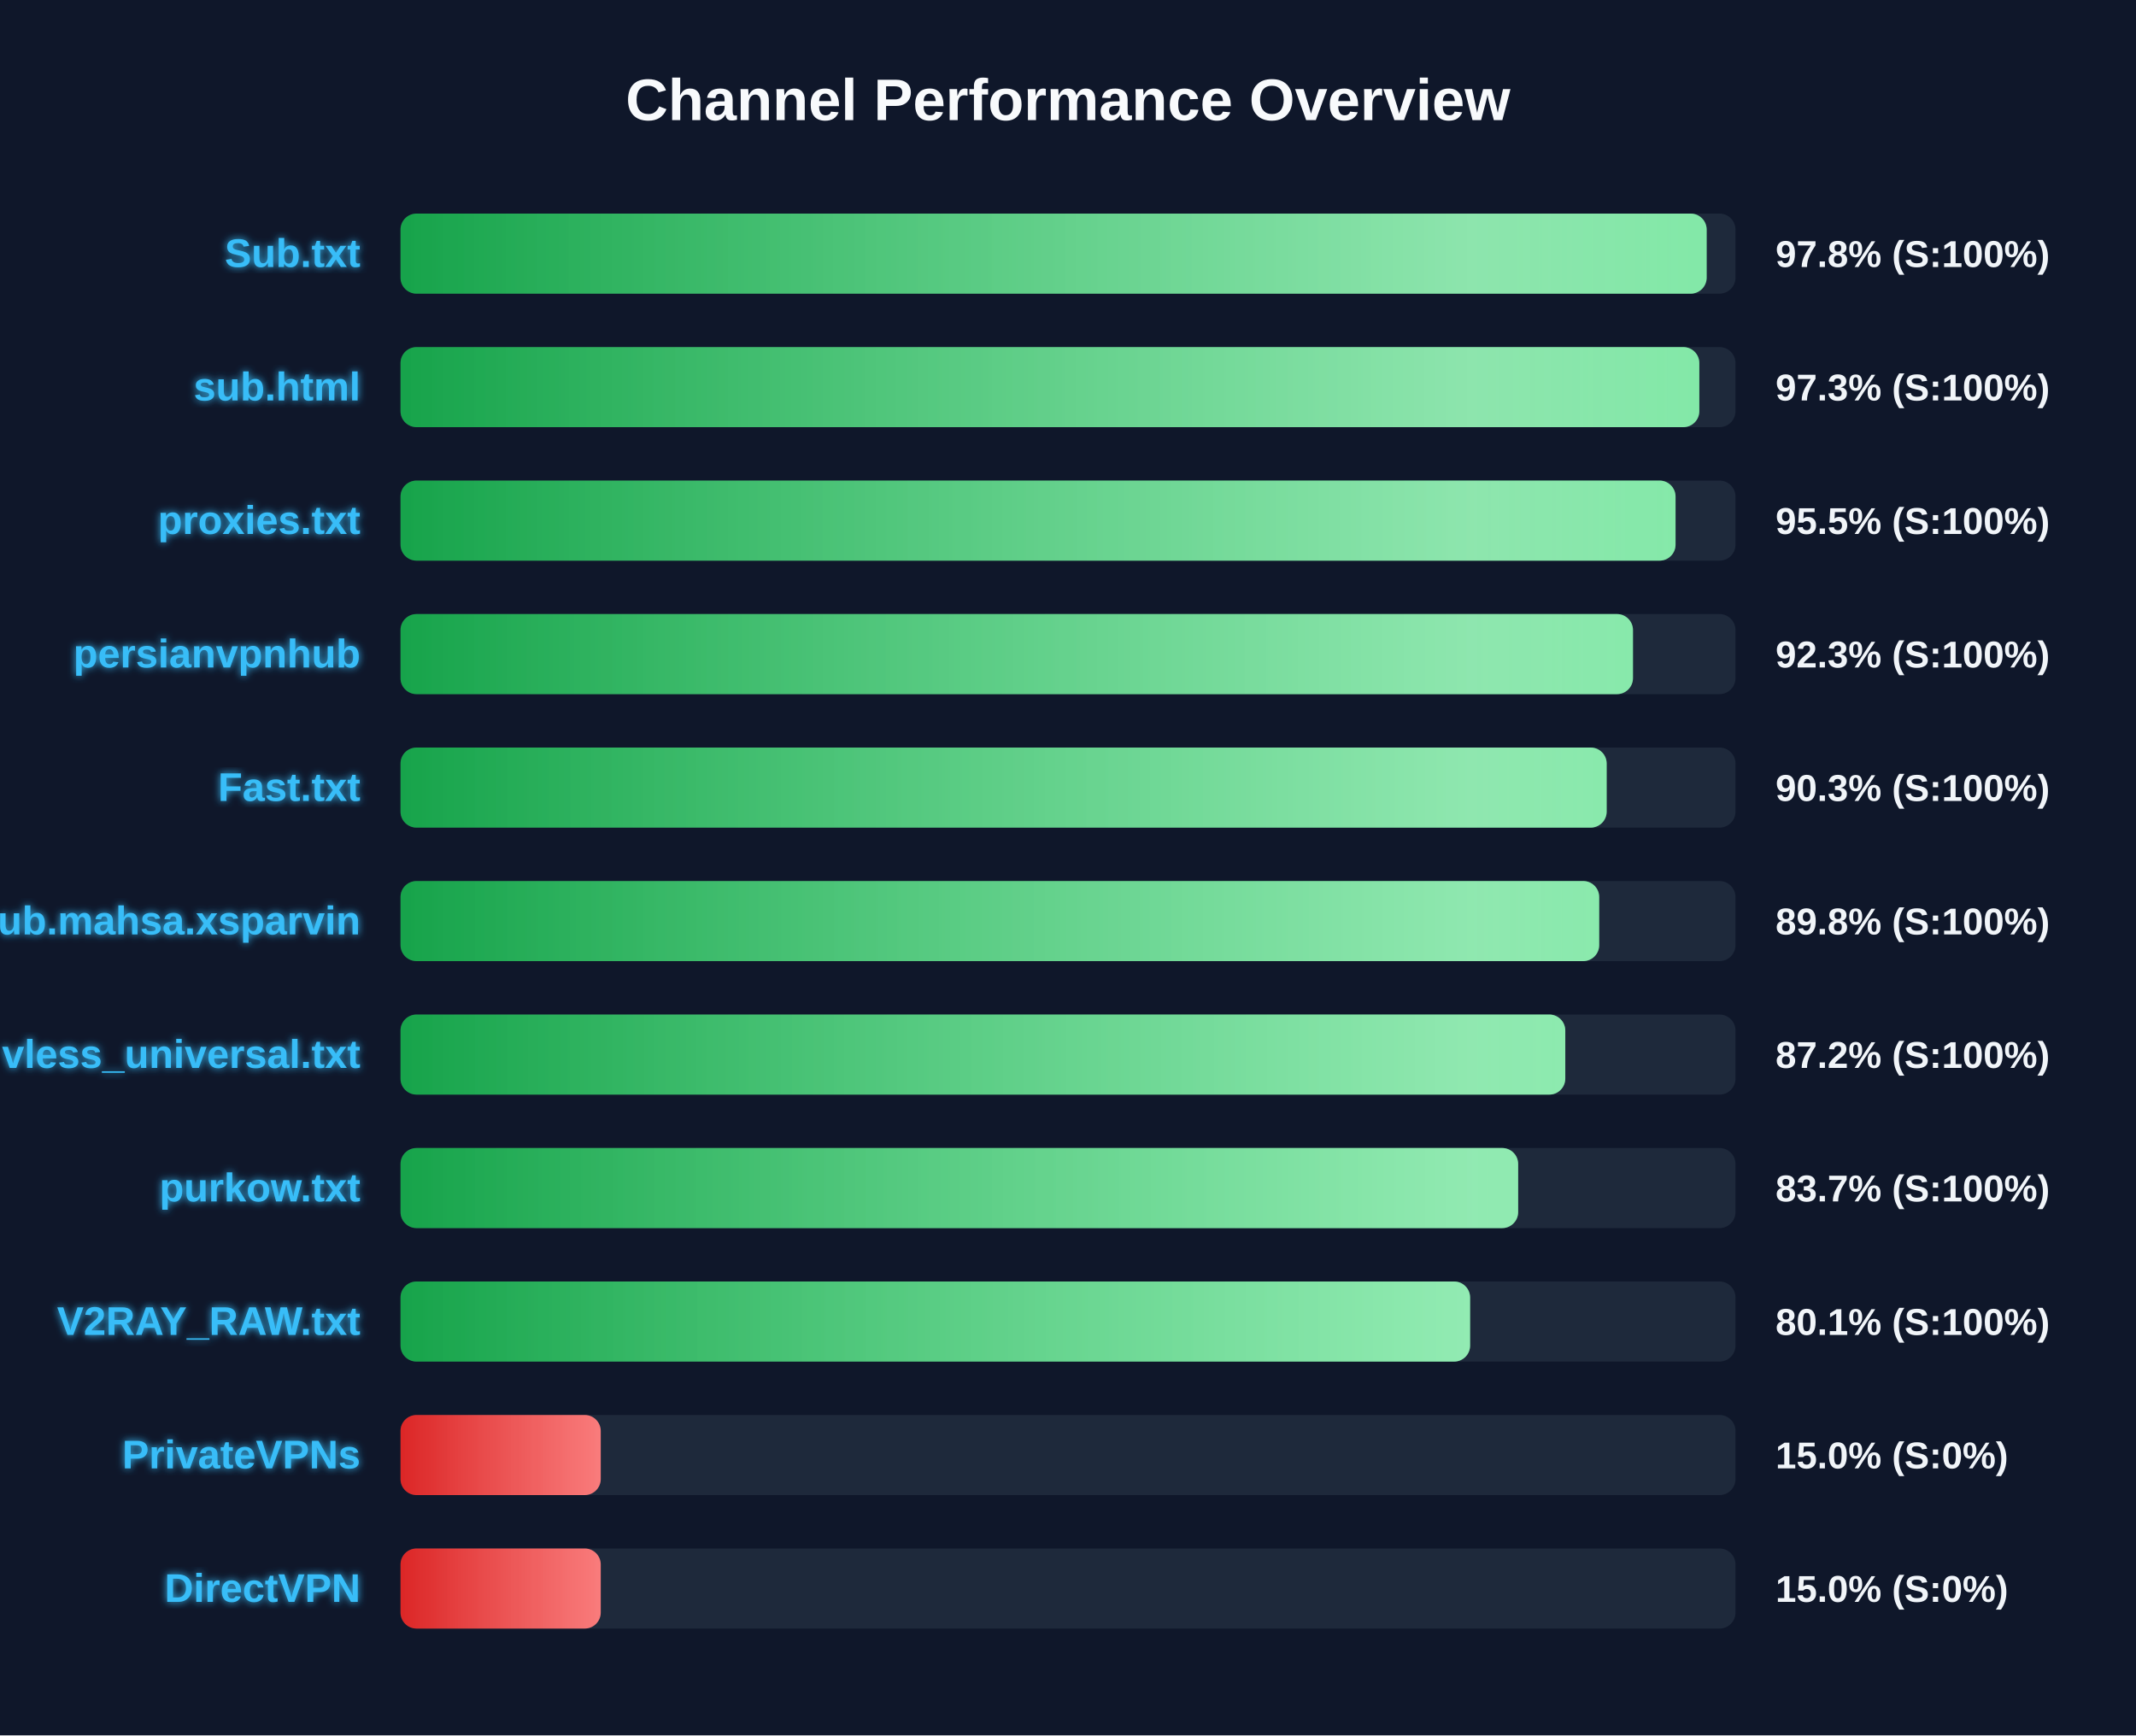
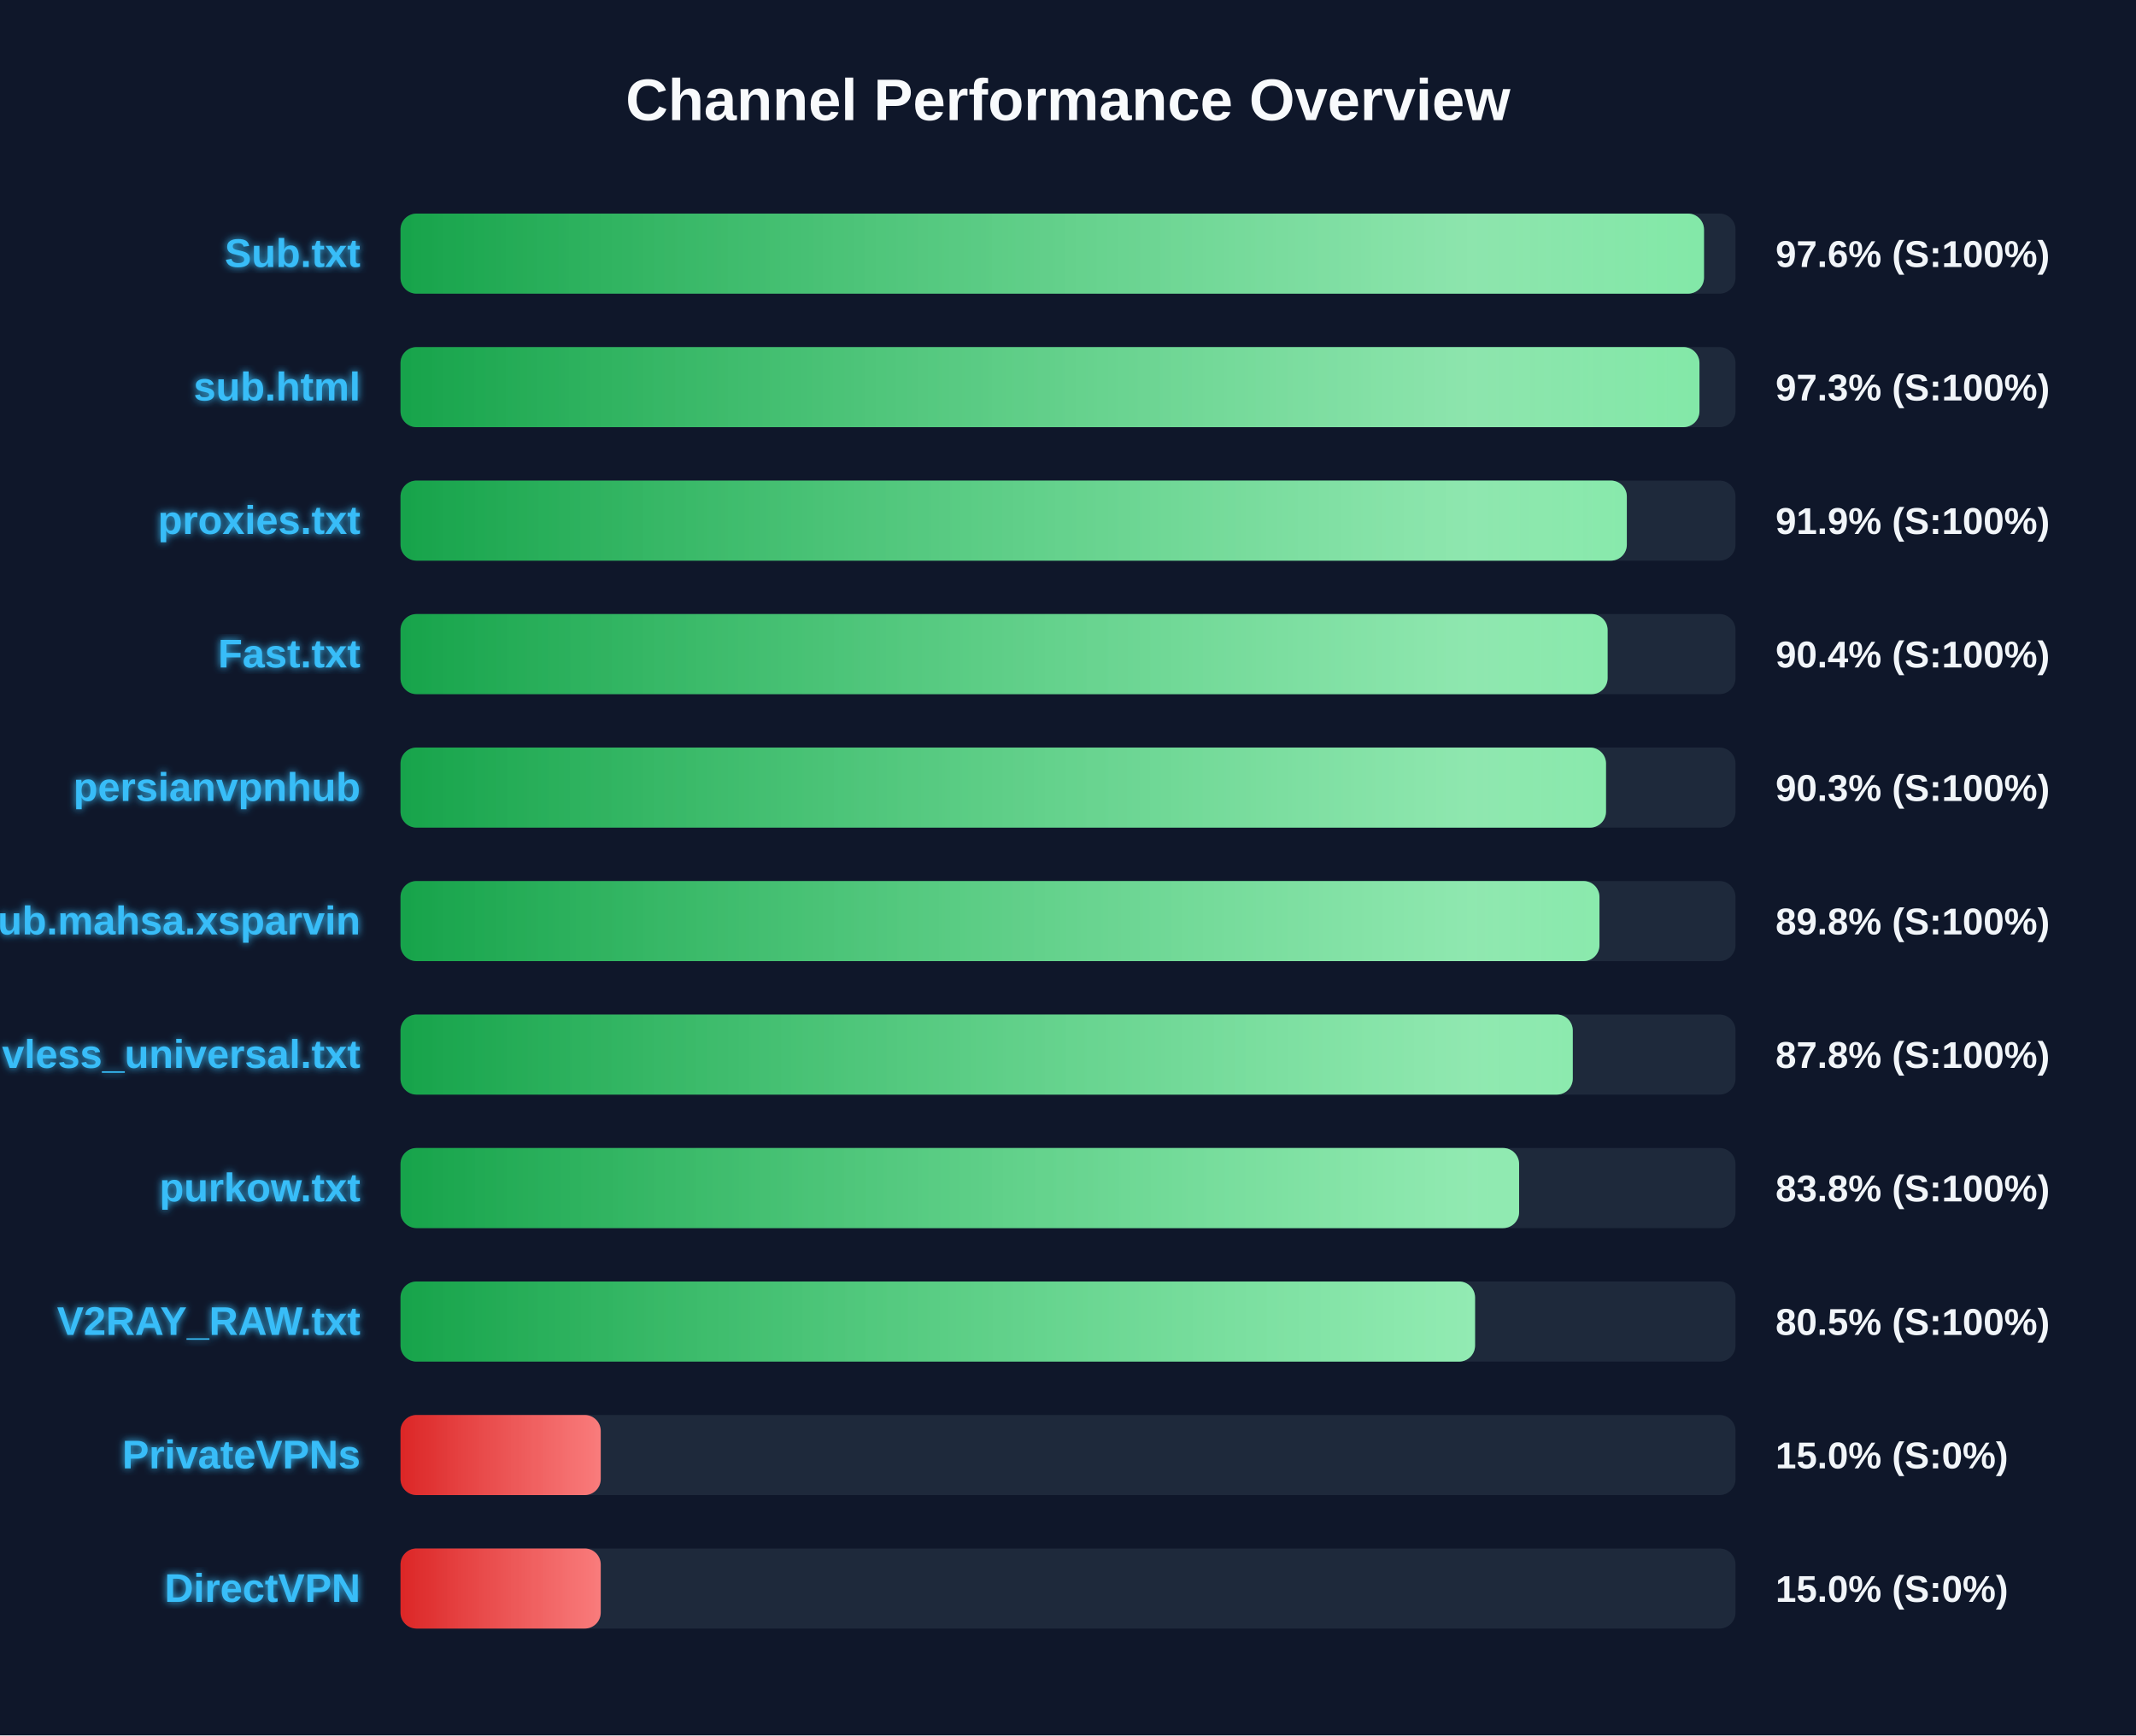
<svg xmlns="http://www.w3.org/2000/svg" width="800" height="650" version="1.1">
  <defs>
    <linearGradient id="grad-green" x1="0%" y1="0%" x2="100%" y2="0%">
      <stop offset="0%" stop-color="#16a34a" />
      <stop offset="100%" stop-color="#4ade80" />
    </linearGradient>
    <linearGradient id="grad-yellow" x1="0%" y1="0%" x2="100%" y2="0%">
      <stop offset="0%" stop-color="#ca8a04" />
      <stop offset="100%" stop-color="#fde047" />
    </linearGradient>
    <linearGradient id="grad-red" x1="0%" y1="0%" x2="100%" y2="0%">
      <stop offset="0%" stop-color="#dc2626" />
      <stop offset="100%" stop-color="#f87171" />
    </linearGradient>
    <linearGradient id="shimmer" x1="0%" y1="0%" x2="100%" y2="0%">
      <stop offset="0%" stop-color="rgba(255,255,255,0)" />
      <stop offset="50%" stop-color="rgba(255,255,255,0.4)" />
      <stop offset="100%" stop-color="rgba(255,255,255,0)" />
    </linearGradient>
    <filter id="glow" x="-20%" y="-20%" width="140%" height="140%">
      <feGaussianBlur stdDeviation="1.5" result="blur" />
      <feComposite in="SourceGraphic" in2="blur" operator="over" />
    </filter>
  </defs>
  <style>
        .bg-rect { fill: #0f172a; }
        .title { font: bold 22px 'Segoe UI', Arial, sans-serif; fill: #f8fafc; }
        .row { font: bold 15px 'Segoe UI', Arial, sans-serif; fill: #38bdf8; filter: url(#glow); }
        .score { font: bold 14px 'Segoe UI', Arial, sans-serif; fill: #f1f5f9; }
        @keyframes shimmer-anim {
            0% { transform: translateX(-100%); }
            100% { transform: translateX(200%); }
        }
        .shimmer-rect {
            animation: shimmer-anim 2.5s infinite linear;
        }
    </style>
  <rect width="100%" height="100%" class="bg-rect" />
  <text x="400" y="45" text-anchor="middle" class="title">Channel Performance Overview</text>
  <rect x="150" y="80" width="500" height="30" fill="#1e293b" rx="6" />
  <clipPath id="clip-0">
-     <rect x="150" y="80" width="489.2" height="30" rx="6" />
+     <rect x="150" y="80" width="488.2" height="30" rx="6" />
  </clipPath>
-   <rect x="150" y="80" width="489.2" height="30" fill="url(#grad-green)" rx="6" />
+   <rect x="150" y="80" width="488.2" height="30" fill="url(#grad-green)" rx="6" />
  <g clip-path="url(#clip-0)">
    <rect x="150" y="80" width="100%" height="30" fill="url(#shimmer)" class="shimmer-rect" />
  </g>
  <text x="135" y="100" text-anchor="end" class="row">Sub.txt</text>
-   <text x="665" y="100" text-anchor="start" class="score">97.8% (S:100%)</text>
+   <text x="665" y="100" text-anchor="start" class="score">97.6% (S:100%)</text>
  <rect x="150" y="130" width="500" height="30" fill="#1e293b" rx="6" />
  <clipPath id="clip-1">
-     <rect x="150" y="130" width="486.45" height="30" rx="6" />
+     <rect x="150" y="130" width="486.5" height="30" rx="6" />
  </clipPath>
-   <rect x="150" y="130" width="486.45" height="30" fill="url(#grad-green)" rx="6" />
+   <rect x="150" y="130" width="486.5" height="30" fill="url(#grad-green)" rx="6" />
  <g clip-path="url(#clip-1)">
    <rect x="150" y="130" width="100%" height="30" fill="url(#shimmer)" class="shimmer-rect" />
  </g>
  <text x="135" y="150" text-anchor="end" class="row">sub.html</text>
  <text x="665" y="150" text-anchor="start" class="score">97.3% (S:100%)</text>
  <rect x="150" y="180" width="500" height="30" fill="#1e293b" rx="6" />
  <clipPath id="clip-2">
-     <rect x="150" y="180" width="477.55" height="30" rx="6" />
+     <rect x="150" y="180" width="459.3" height="30" rx="6" />
  </clipPath>
-   <rect x="150" y="180" width="477.55" height="30" fill="url(#grad-green)" rx="6" />
+   <rect x="150" y="180" width="459.3" height="30" fill="url(#grad-green)" rx="6" />
  <g clip-path="url(#clip-2)">
    <rect x="150" y="180" width="100%" height="30" fill="url(#shimmer)" class="shimmer-rect" />
  </g>
  <text x="135" y="200" text-anchor="end" class="row">proxies.txt</text>
-   <text x="665" y="200" text-anchor="start" class="score">95.5% (S:100%)</text>
+   <text x="665" y="200" text-anchor="start" class="score">91.9% (S:100%)</text>
  <rect x="150" y="230" width="500" height="30" fill="#1e293b" rx="6" />
  <clipPath id="clip-3">
-     <rect x="150" y="230" width="461.6" height="30" rx="6" />
+     <rect x="150" y="230" width="452.1" height="30" rx="6" />
  </clipPath>
-   <rect x="150" y="230" width="461.6" height="30" fill="url(#grad-green)" rx="6" />
+   <rect x="150" y="230" width="452.1" height="30" fill="url(#grad-green)" rx="6" />
  <g clip-path="url(#clip-3)">
    <rect x="150" y="230" width="100%" height="30" fill="url(#shimmer)" class="shimmer-rect" />
  </g>
-   <text x="135" y="250" text-anchor="end" class="row">persianvpnhub</text>
-   <text x="665" y="250" text-anchor="start" class="score">92.3% (S:100%)</text>
+   <text x="135" y="250" text-anchor="end" class="row">Fast.txt</text>
+   <text x="665" y="250" text-anchor="start" class="score">90.4% (S:100%)</text>
  <rect x="150" y="280" width="500" height="30" fill="#1e293b" rx="6" />
  <clipPath id="clip-4">
-     <rect x="150" y="280" width="451.75" height="30" rx="6" />
+     <rect x="150" y="280" width="451.5" height="30" rx="6" />
  </clipPath>
-   <rect x="150" y="280" width="451.75" height="30" fill="url(#grad-green)" rx="6" />
+   <rect x="150" y="280" width="451.5" height="30" fill="url(#grad-green)" rx="6" />
  <g clip-path="url(#clip-4)">
    <rect x="150" y="280" width="100%" height="30" fill="url(#shimmer)" class="shimmer-rect" />
  </g>
-   <text x="135" y="300" text-anchor="end" class="row">Fast.txt</text>
+   <text x="135" y="300" text-anchor="end" class="row">persianvpnhub</text>
  <text x="665" y="300" text-anchor="start" class="score">90.3% (S:100%)</text>
  <rect x="150" y="330" width="500" height="30" fill="#1e293b" rx="6" />
  <clipPath id="clip-5">
-     <rect x="150" y="330" width="448.95" height="30" rx="6" />
+     <rect x="150" y="330" width="449.05" height="30" rx="6" />
  </clipPath>
-   <rect x="150" y="330" width="448.95" height="30" fill="url(#grad-green)" rx="6" />
+   <rect x="150" y="330" width="449.05" height="30" fill="url(#grad-green)" rx="6" />
  <g clip-path="url(#clip-5)">
    <rect x="150" y="330" width="100%" height="30" fill="url(#shimmer)" class="shimmer-rect" />
  </g>
  <text x="135" y="350" text-anchor="end" class="row">Sub.mahsa.xsparvin</text>
  <text x="665" y="350" text-anchor="start" class="score">89.8% (S:100%)</text>
  <rect x="150" y="380" width="500" height="30" fill="#1e293b" rx="6" />
  <clipPath id="clip-6">
-     <rect x="150" y="380" width="436.25" height="30" rx="6" />
+     <rect x="150" y="380" width="439.05" height="30" rx="6" />
  </clipPath>
-   <rect x="150" y="380" width="436.25" height="30" fill="url(#grad-green)" rx="6" />
+   <rect x="150" y="380" width="439.05" height="30" fill="url(#grad-green)" rx="6" />
  <g clip-path="url(#clip-6)">
    <rect x="150" y="380" width="100%" height="30" fill="url(#shimmer)" class="shimmer-rect" />
  </g>
  <text x="135" y="400" text-anchor="end" class="row">vless_universal.txt</text>
-   <text x="665" y="400" text-anchor="start" class="score">87.2% (S:100%)</text>
+   <text x="665" y="400" text-anchor="start" class="score">87.8% (S:100%)</text>
  <rect x="150" y="430" width="500" height="30" fill="#1e293b" rx="6" />
  <clipPath id="clip-7">
-     <rect x="150" y="430" width="418.6" height="30" rx="6" />
+     <rect x="150" y="430" width="418.95" height="30" rx="6" />
  </clipPath>
-   <rect x="150" y="430" width="418.6" height="30" fill="url(#grad-green)" rx="6" />
+   <rect x="150" y="430" width="418.95" height="30" fill="url(#grad-green)" rx="6" />
  <g clip-path="url(#clip-7)">
    <rect x="150" y="430" width="100%" height="30" fill="url(#shimmer)" class="shimmer-rect" />
  </g>
  <text x="135" y="450" text-anchor="end" class="row">purkow.txt</text>
-   <text x="665" y="450" text-anchor="start" class="score">83.7% (S:100%)</text>
+   <text x="665" y="450" text-anchor="start" class="score">83.8% (S:100%)</text>
  <rect x="150" y="480" width="500" height="30" fill="#1e293b" rx="6" />
  <clipPath id="clip-8">
-     <rect x="150" y="480" width="400.6" height="30" rx="6" />
+     <rect x="150" y="480" width="402.45" height="30" rx="6" />
  </clipPath>
-   <rect x="150" y="480" width="400.6" height="30" fill="url(#grad-green)" rx="6" />
+   <rect x="150" y="480" width="402.45" height="30" fill="url(#grad-green)" rx="6" />
  <g clip-path="url(#clip-8)">
    <rect x="150" y="480" width="100%" height="30" fill="url(#shimmer)" class="shimmer-rect" />
  </g>
  <text x="135" y="500" text-anchor="end" class="row">V2RAY_RAW.txt</text>
-   <text x="665" y="500" text-anchor="start" class="score">80.1% (S:100%)</text>
+   <text x="665" y="500" text-anchor="start" class="score">80.5% (S:100%)</text>
  <rect x="150" y="530" width="500" height="30" fill="#1e293b" rx="6" />
  <clipPath id="clip-9">
    <rect x="150" y="530" width="75.0" height="30" rx="6" />
  </clipPath>
  <rect x="150" y="530" width="75.0" height="30" fill="url(#grad-red)" rx="6" />
  <g clip-path="url(#clip-9)">
    <rect x="150" y="530" width="100%" height="30" fill="url(#shimmer)" class="shimmer-rect" />
  </g>
  <text x="135" y="550" text-anchor="end" class="row">PrivateVPNs</text>
  <text x="665" y="550" text-anchor="start" class="score">15.0% (S:0%)</text>
  <rect x="150" y="580" width="500" height="30" fill="#1e293b" rx="6" />
  <clipPath id="clip-10">
    <rect x="150" y="580" width="75.0" height="30" rx="6" />
  </clipPath>
  <rect x="150" y="580" width="75.0" height="30" fill="url(#grad-red)" rx="6" />
  <g clip-path="url(#clip-10)">
    <rect x="150" y="580" width="100%" height="30" fill="url(#shimmer)" class="shimmer-rect" />
  </g>
  <text x="135" y="600" text-anchor="end" class="row">DirectVPN</text>
  <text x="665" y="600" text-anchor="start" class="score">15.0% (S:0%)</text>
</svg>
